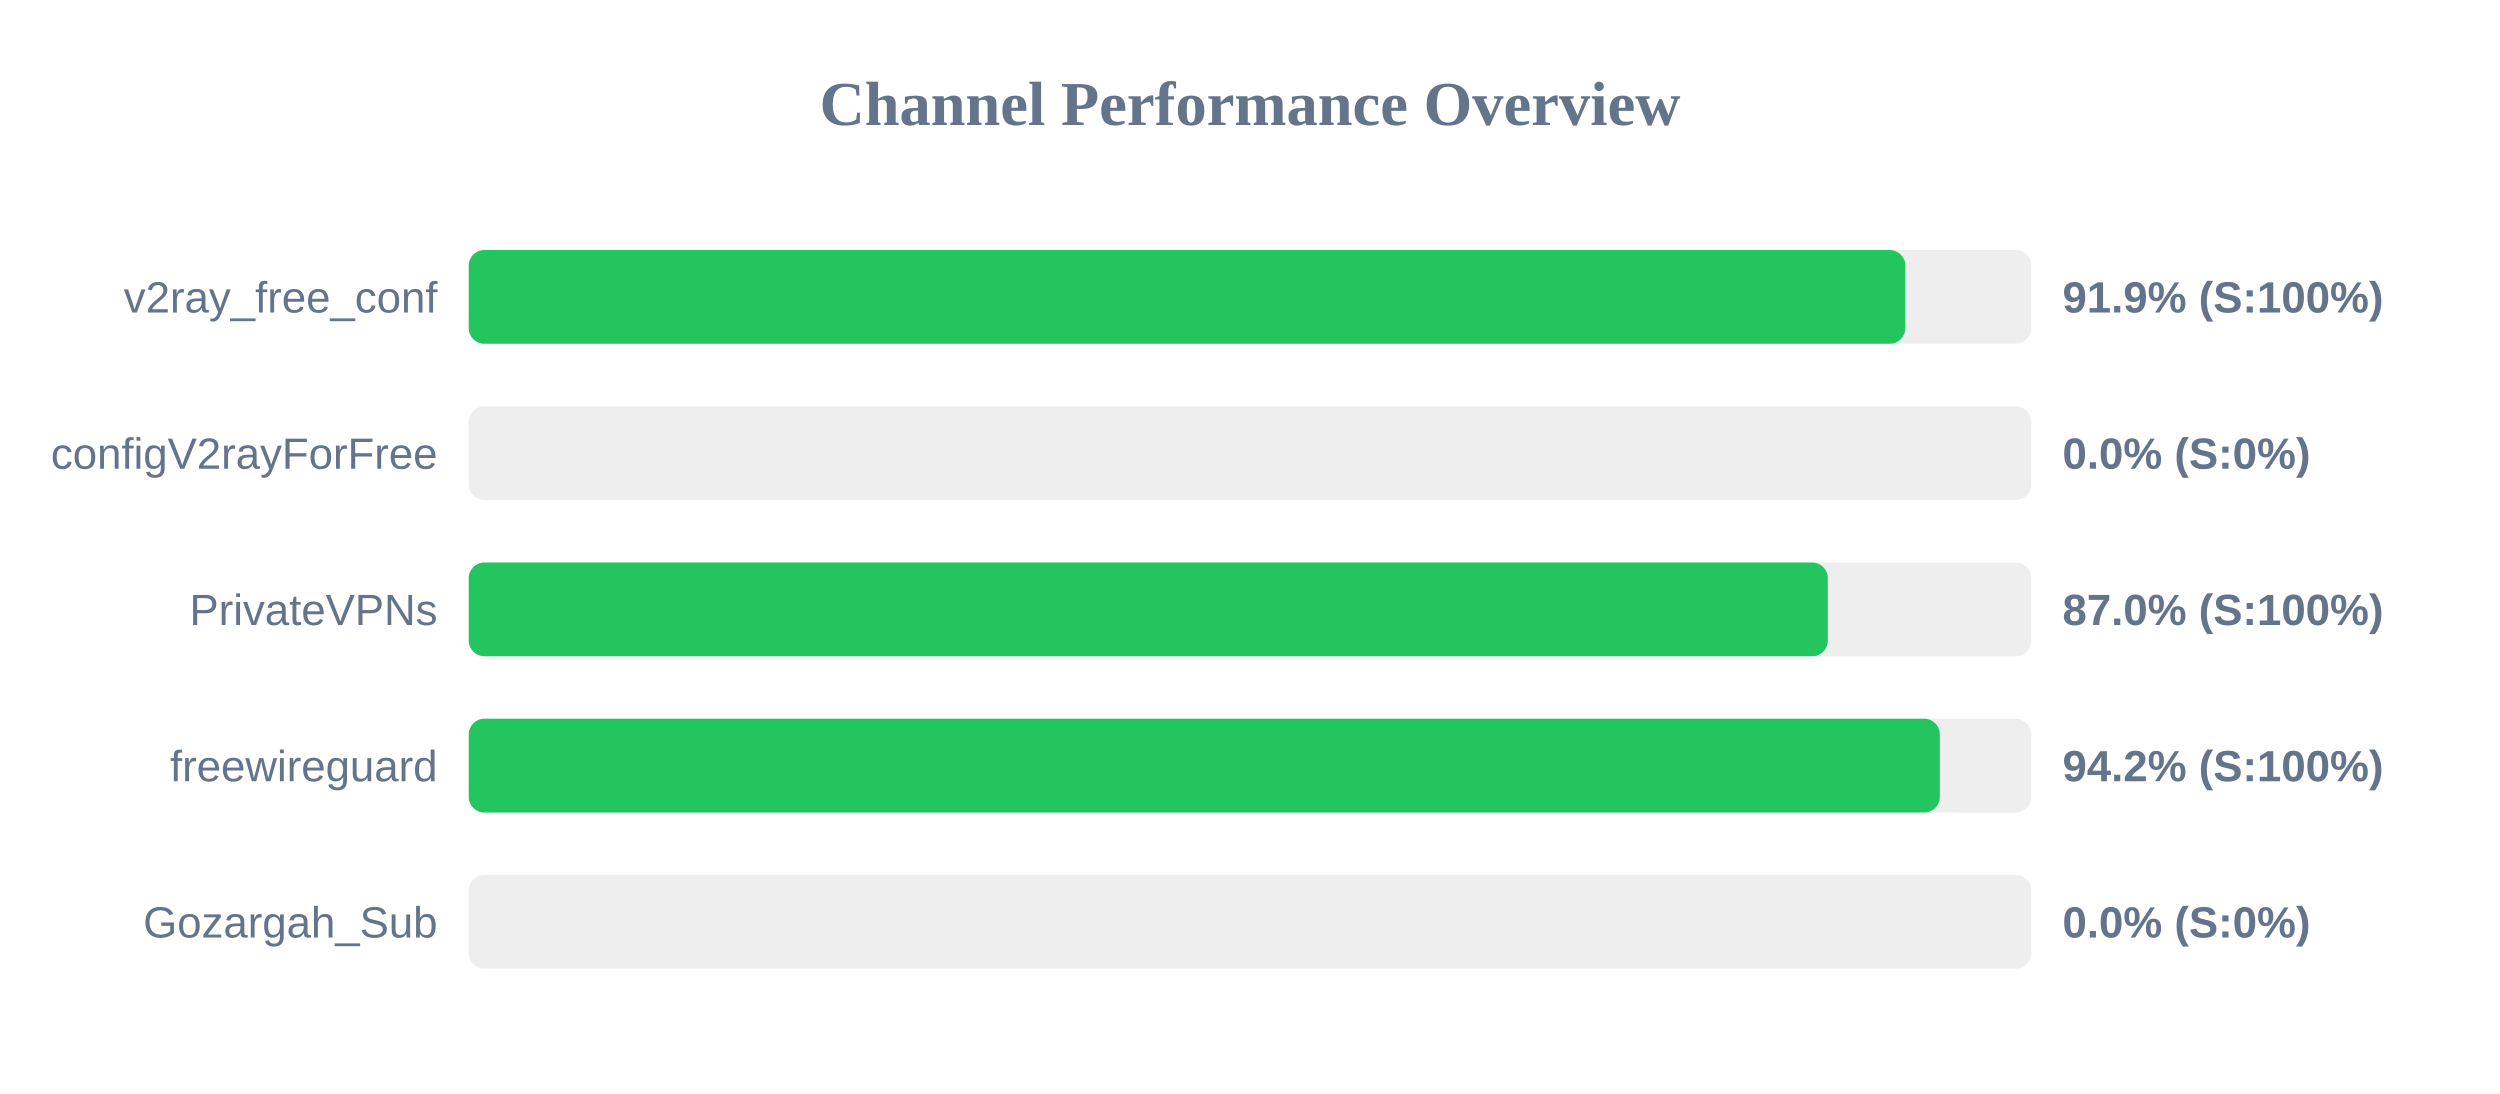
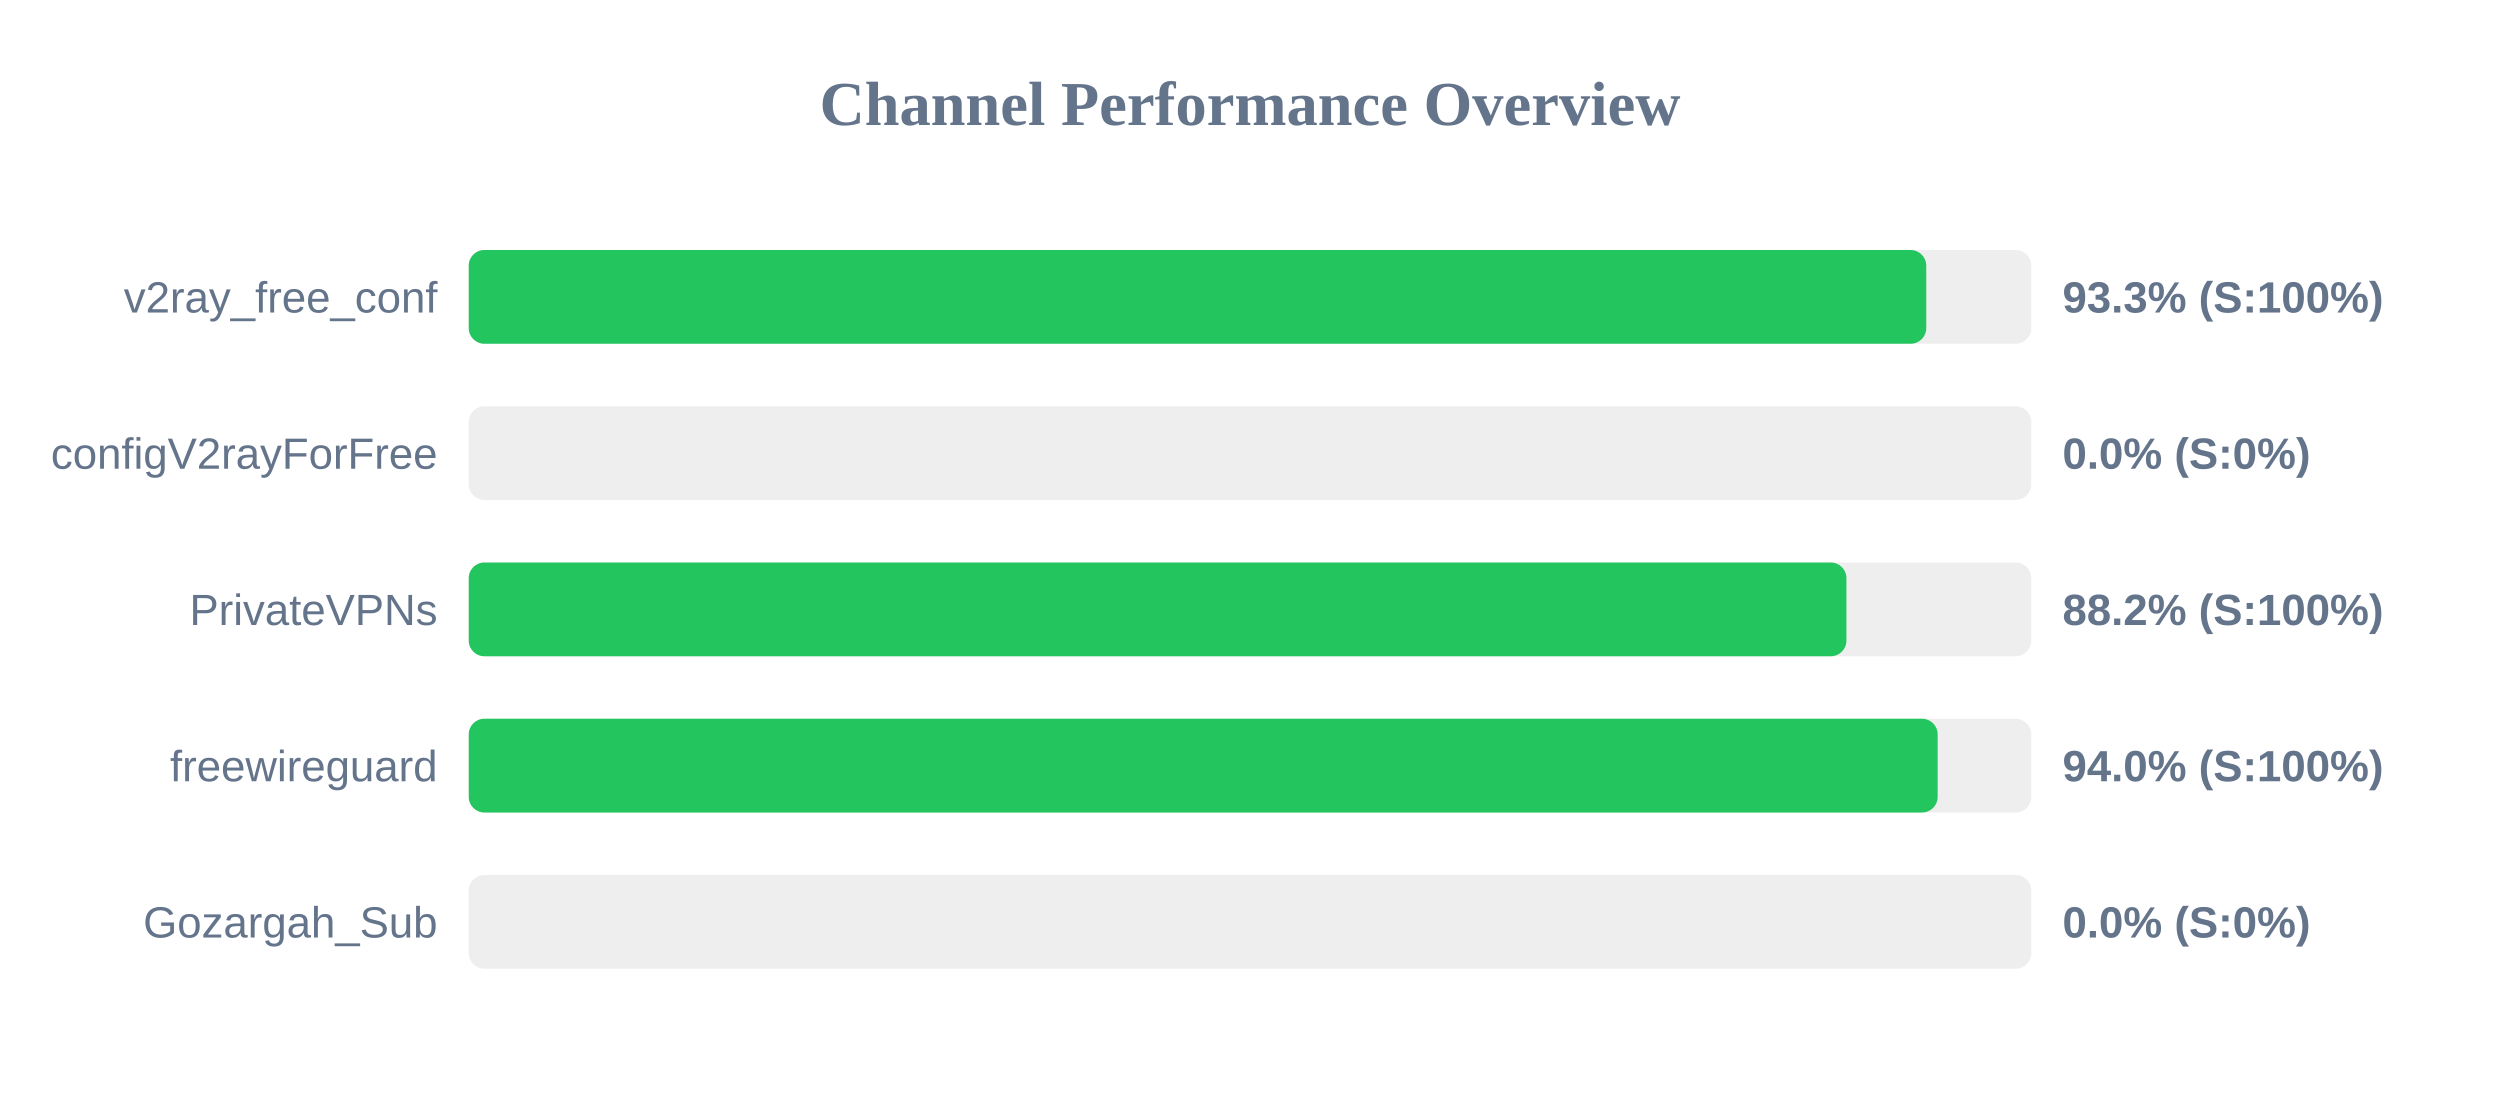
<svg xmlns="http://www.w3.org/2000/svg" width="800" height="350" version="1.1">
  <style>
        .row { font: 14px Arial; fill: #64748b; }
        .score { font: bold 14px Arial; fill: #64748b; }
    </style>
  <text x="400" y="40" text-anchor="middle" font-size="20px" font-weight="bold" fill="#64748b">Channel Performance Overview</text>
  <rect x="150" y="80" width="500" height="30" fill="#eee" rx="5" />
-   <rect x="150" y="80" width="459.7" height="30" fill="#22c55e" rx="5" />
+   <rect x="150" y="80" width="466.4" height="30" fill="#22c55e" rx="5" />
  <text x="140" y="100" text-anchor="end" class="row">v2ray_free_conf</text>
-   <text x="660" y="100" text-anchor="start" class="score">91.9% (S:100%)</text>
+   <text x="660" y="100" text-anchor="start" class="score">93.3% (S:100%)</text>
  <rect x="150" y="130" width="500" height="30" fill="#eee" rx="5" />
  <rect x="150" y="130" width="0.0" height="30" fill="#ef4444" rx="5" />
  <text x="140" y="150" text-anchor="end" class="row">configV2rayForFree</text>
  <text x="660" y="150" text-anchor="start" class="score">0.0% (S:0%)</text>
  <rect x="150" y="180" width="500" height="30" fill="#eee" rx="5" />
-   <rect x="150" y="180" width="434.9" height="30" fill="#22c55e" rx="5" />
+   <rect x="150" y="180" width="440.85" height="30" fill="#22c55e" rx="5" />
  <text x="140" y="200" text-anchor="end" class="row">PrivateVPNs</text>
-   <text x="660" y="200" text-anchor="start" class="score">87.0% (S:100%)</text>
+   <text x="660" y="200" text-anchor="start" class="score">88.2% (S:100%)</text>
  <rect x="150" y="230" width="500" height="30" fill="#eee" rx="5" />
-   <rect x="150" y="230" width="470.75" height="30" fill="#22c55e" rx="5" />
+   <rect x="150" y="230" width="470.05" height="30" fill="#22c55e" rx="5" />
  <text x="140" y="250" text-anchor="end" class="row">freewireguard</text>
-   <text x="660" y="250" text-anchor="start" class="score">94.2% (S:100%)</text>
+   <text x="660" y="250" text-anchor="start" class="score">94.0% (S:100%)</text>
  <rect x="150" y="280" width="500" height="30" fill="#eee" rx="5" />
  <rect x="150" y="280" width="0.0" height="30" fill="#ef4444" rx="5" />
  <text x="140" y="300" text-anchor="end" class="row">Gozargah_Sub</text>
  <text x="660" y="300" text-anchor="start" class="score">0.0% (S:0%)</text>
</svg>
